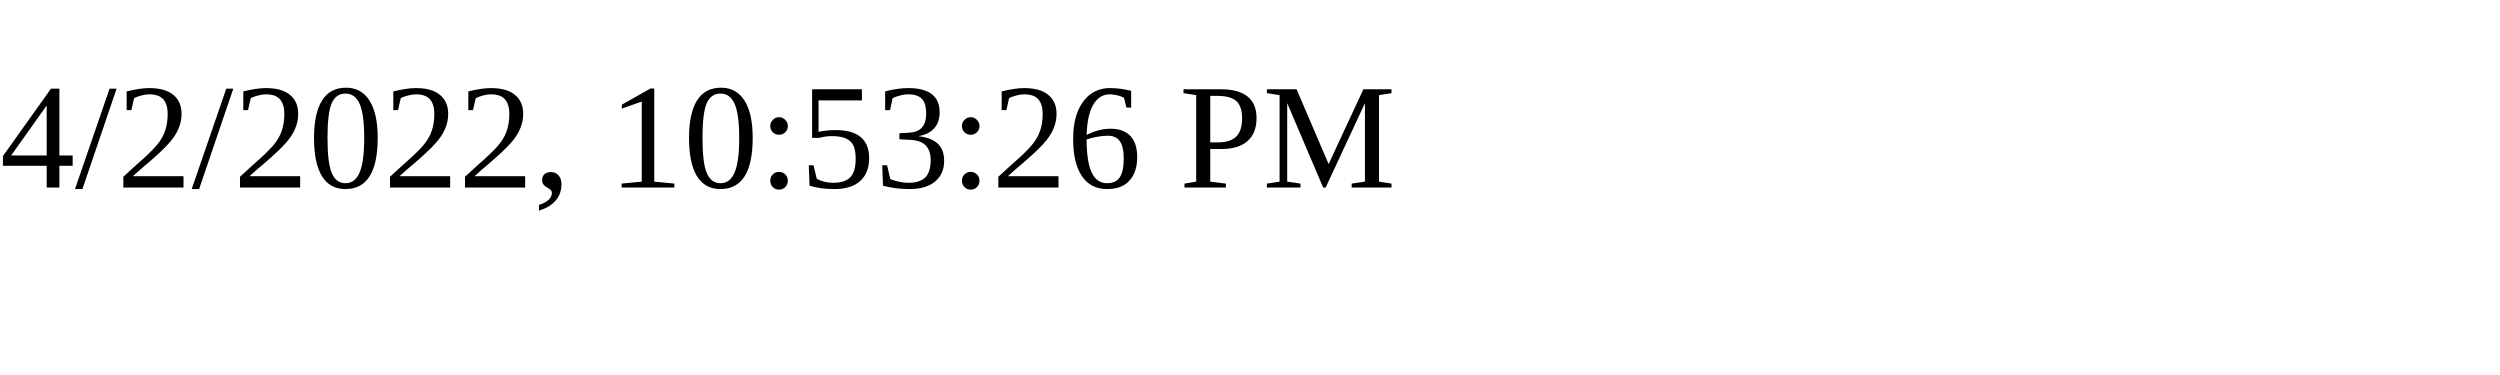
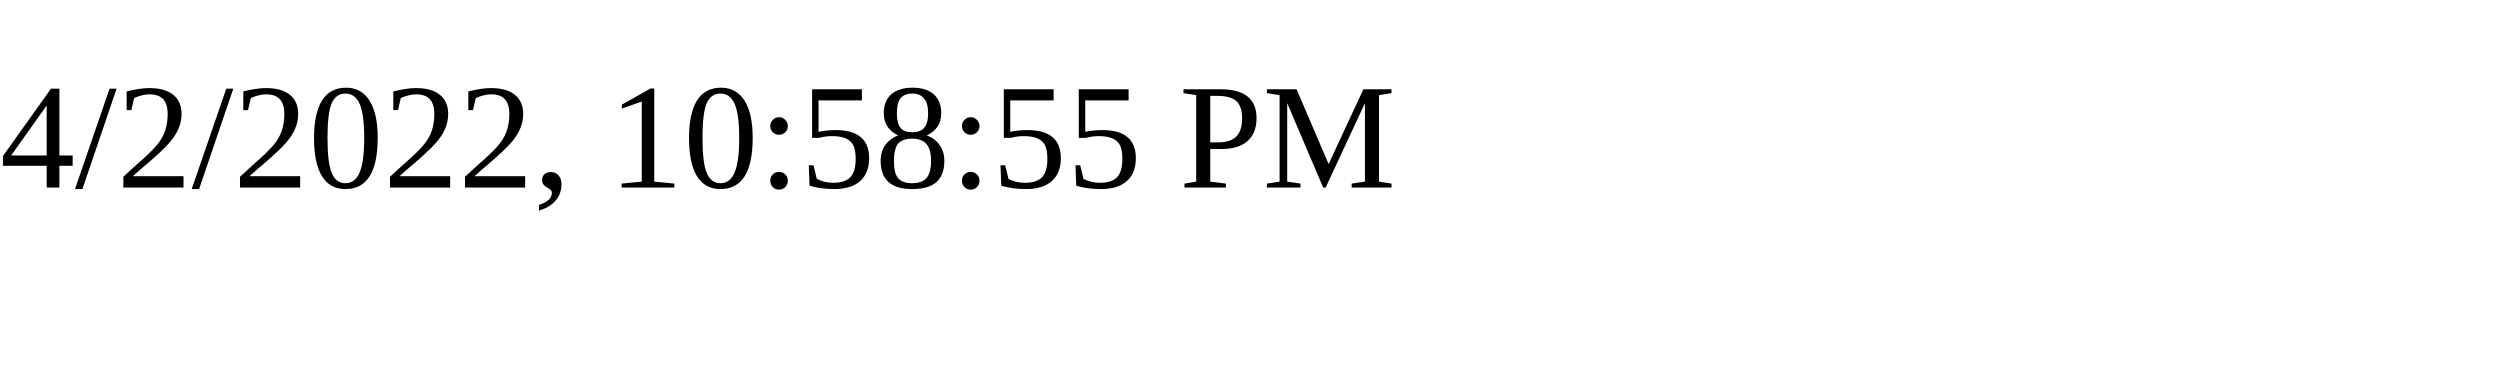
<svg xmlns="http://www.w3.org/2000/svg" height="30" width="200">
-   <text x="0" y="15">4/2/2022, 10:53:26 PM</text>
+   <text x="0" y="15">4/2/2022, 10:58:55 PM</text>
</svg>
